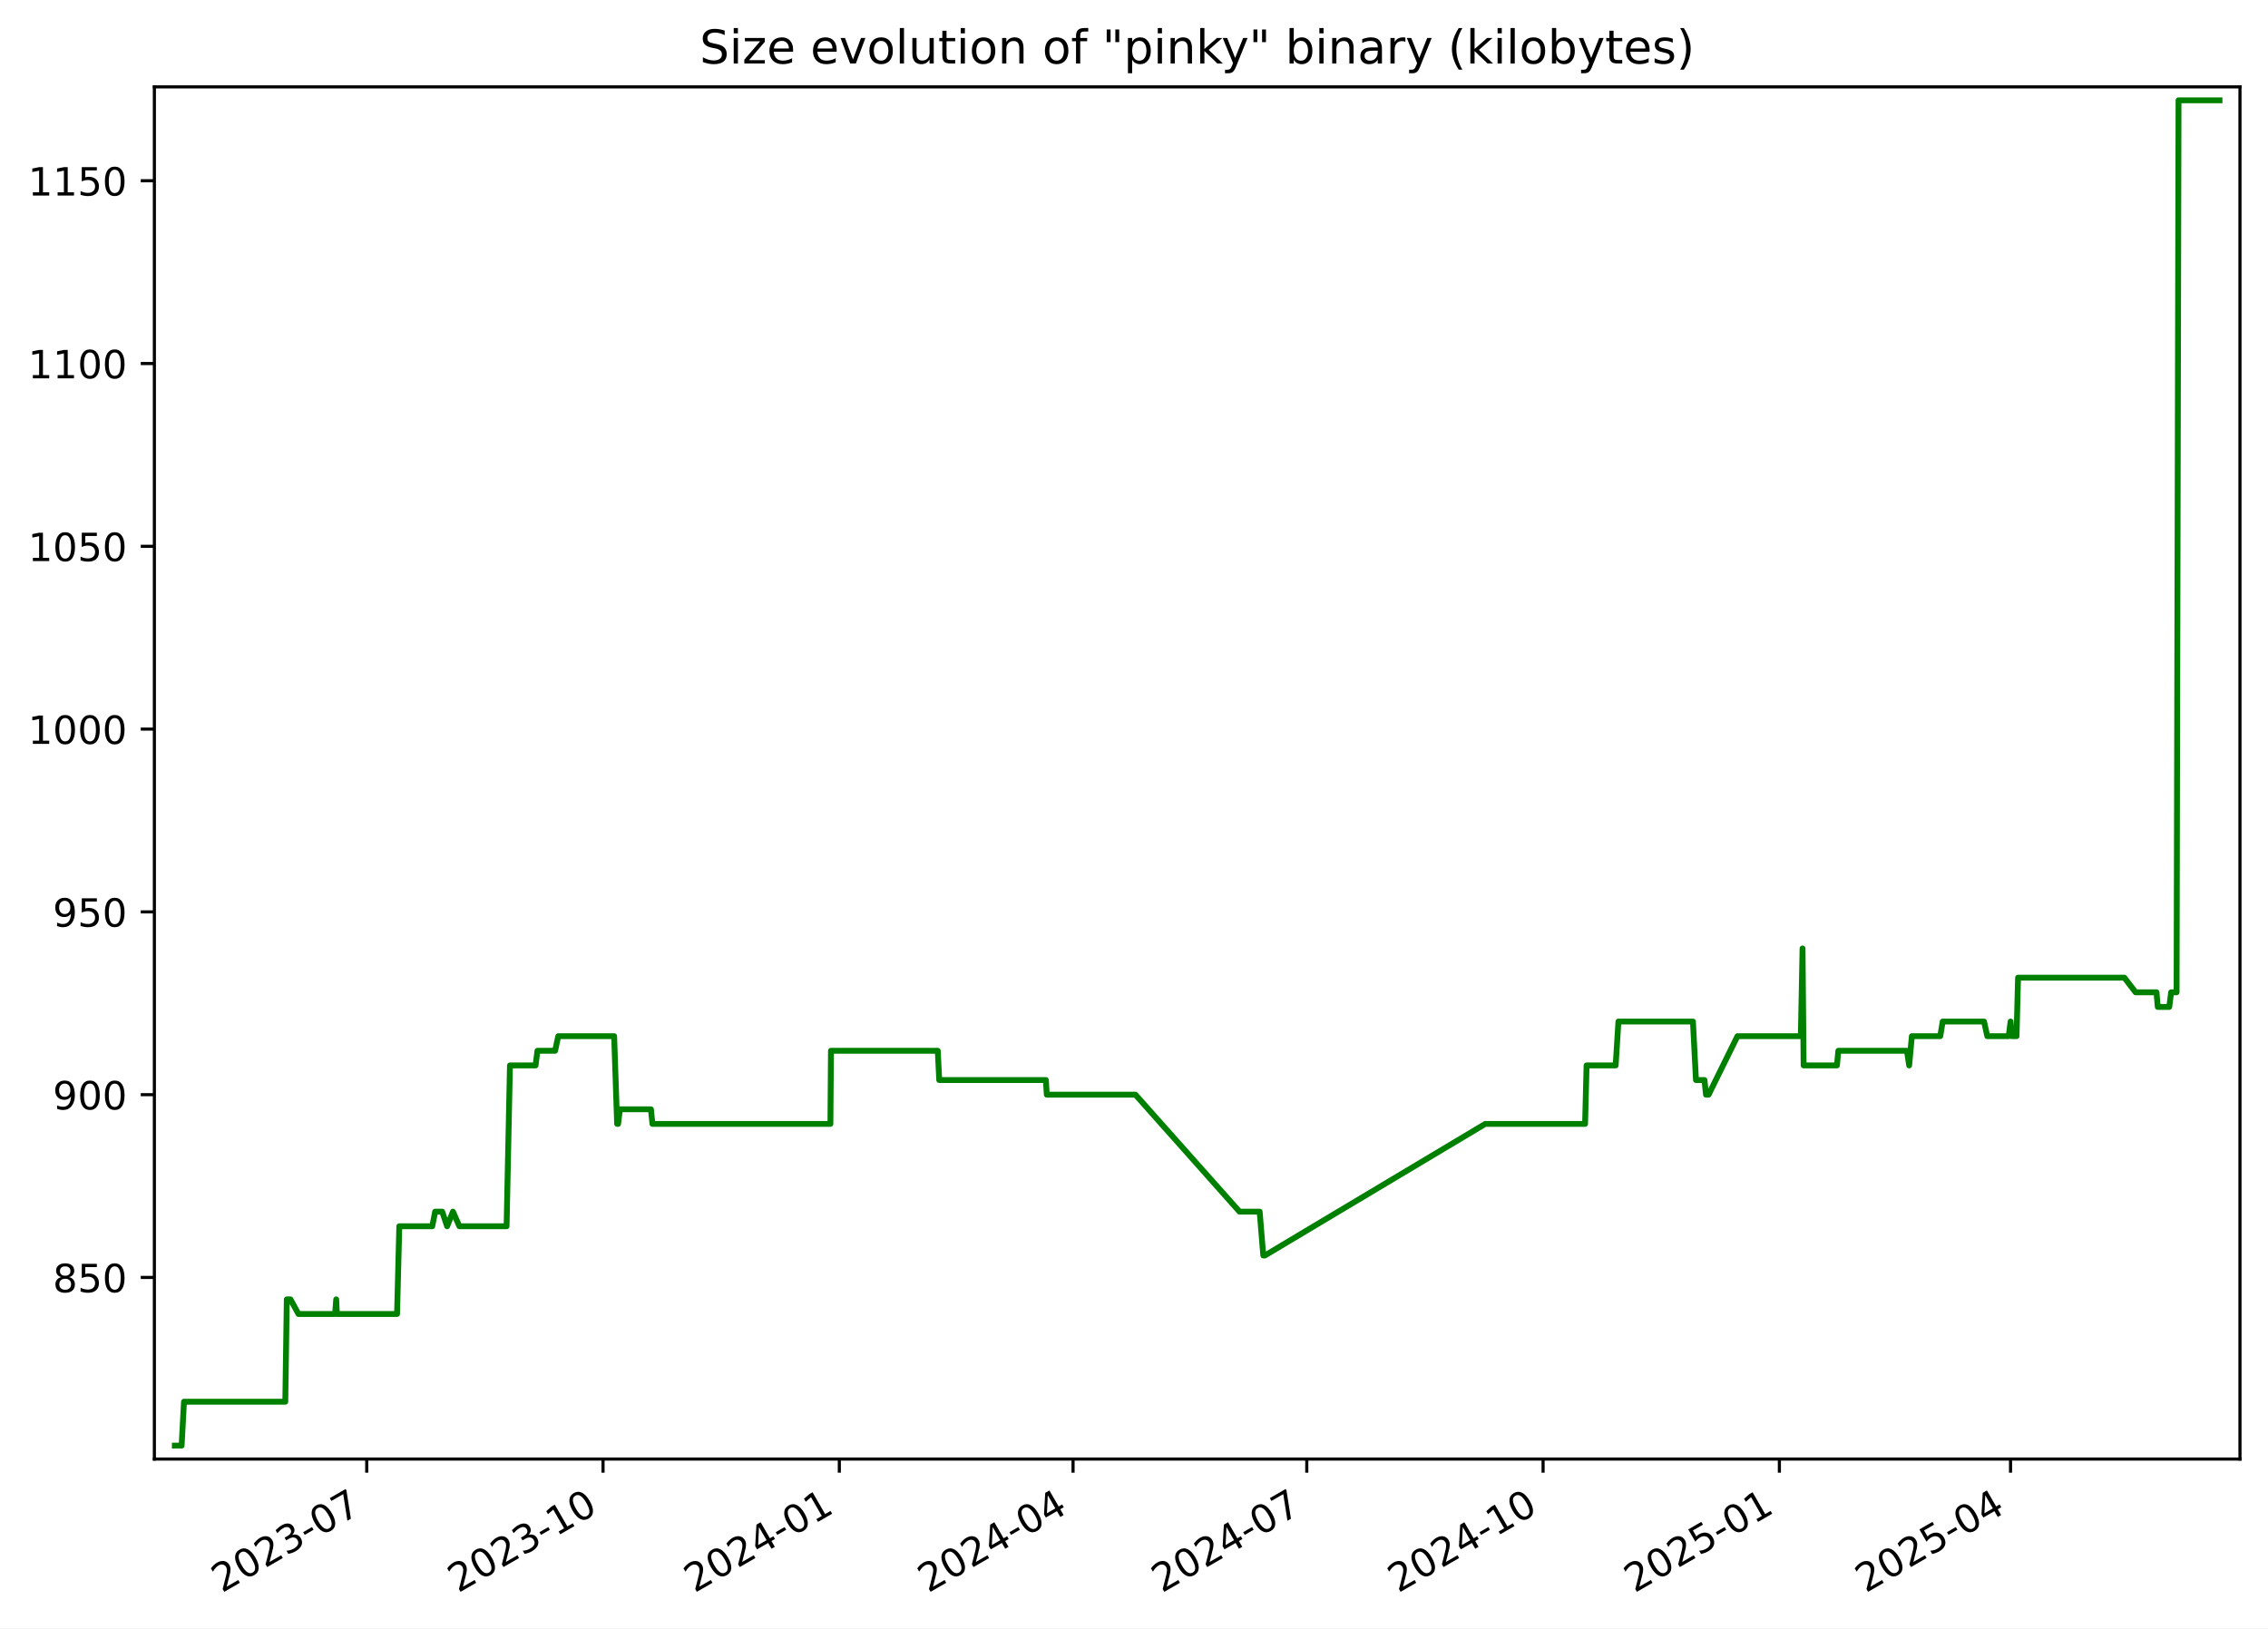
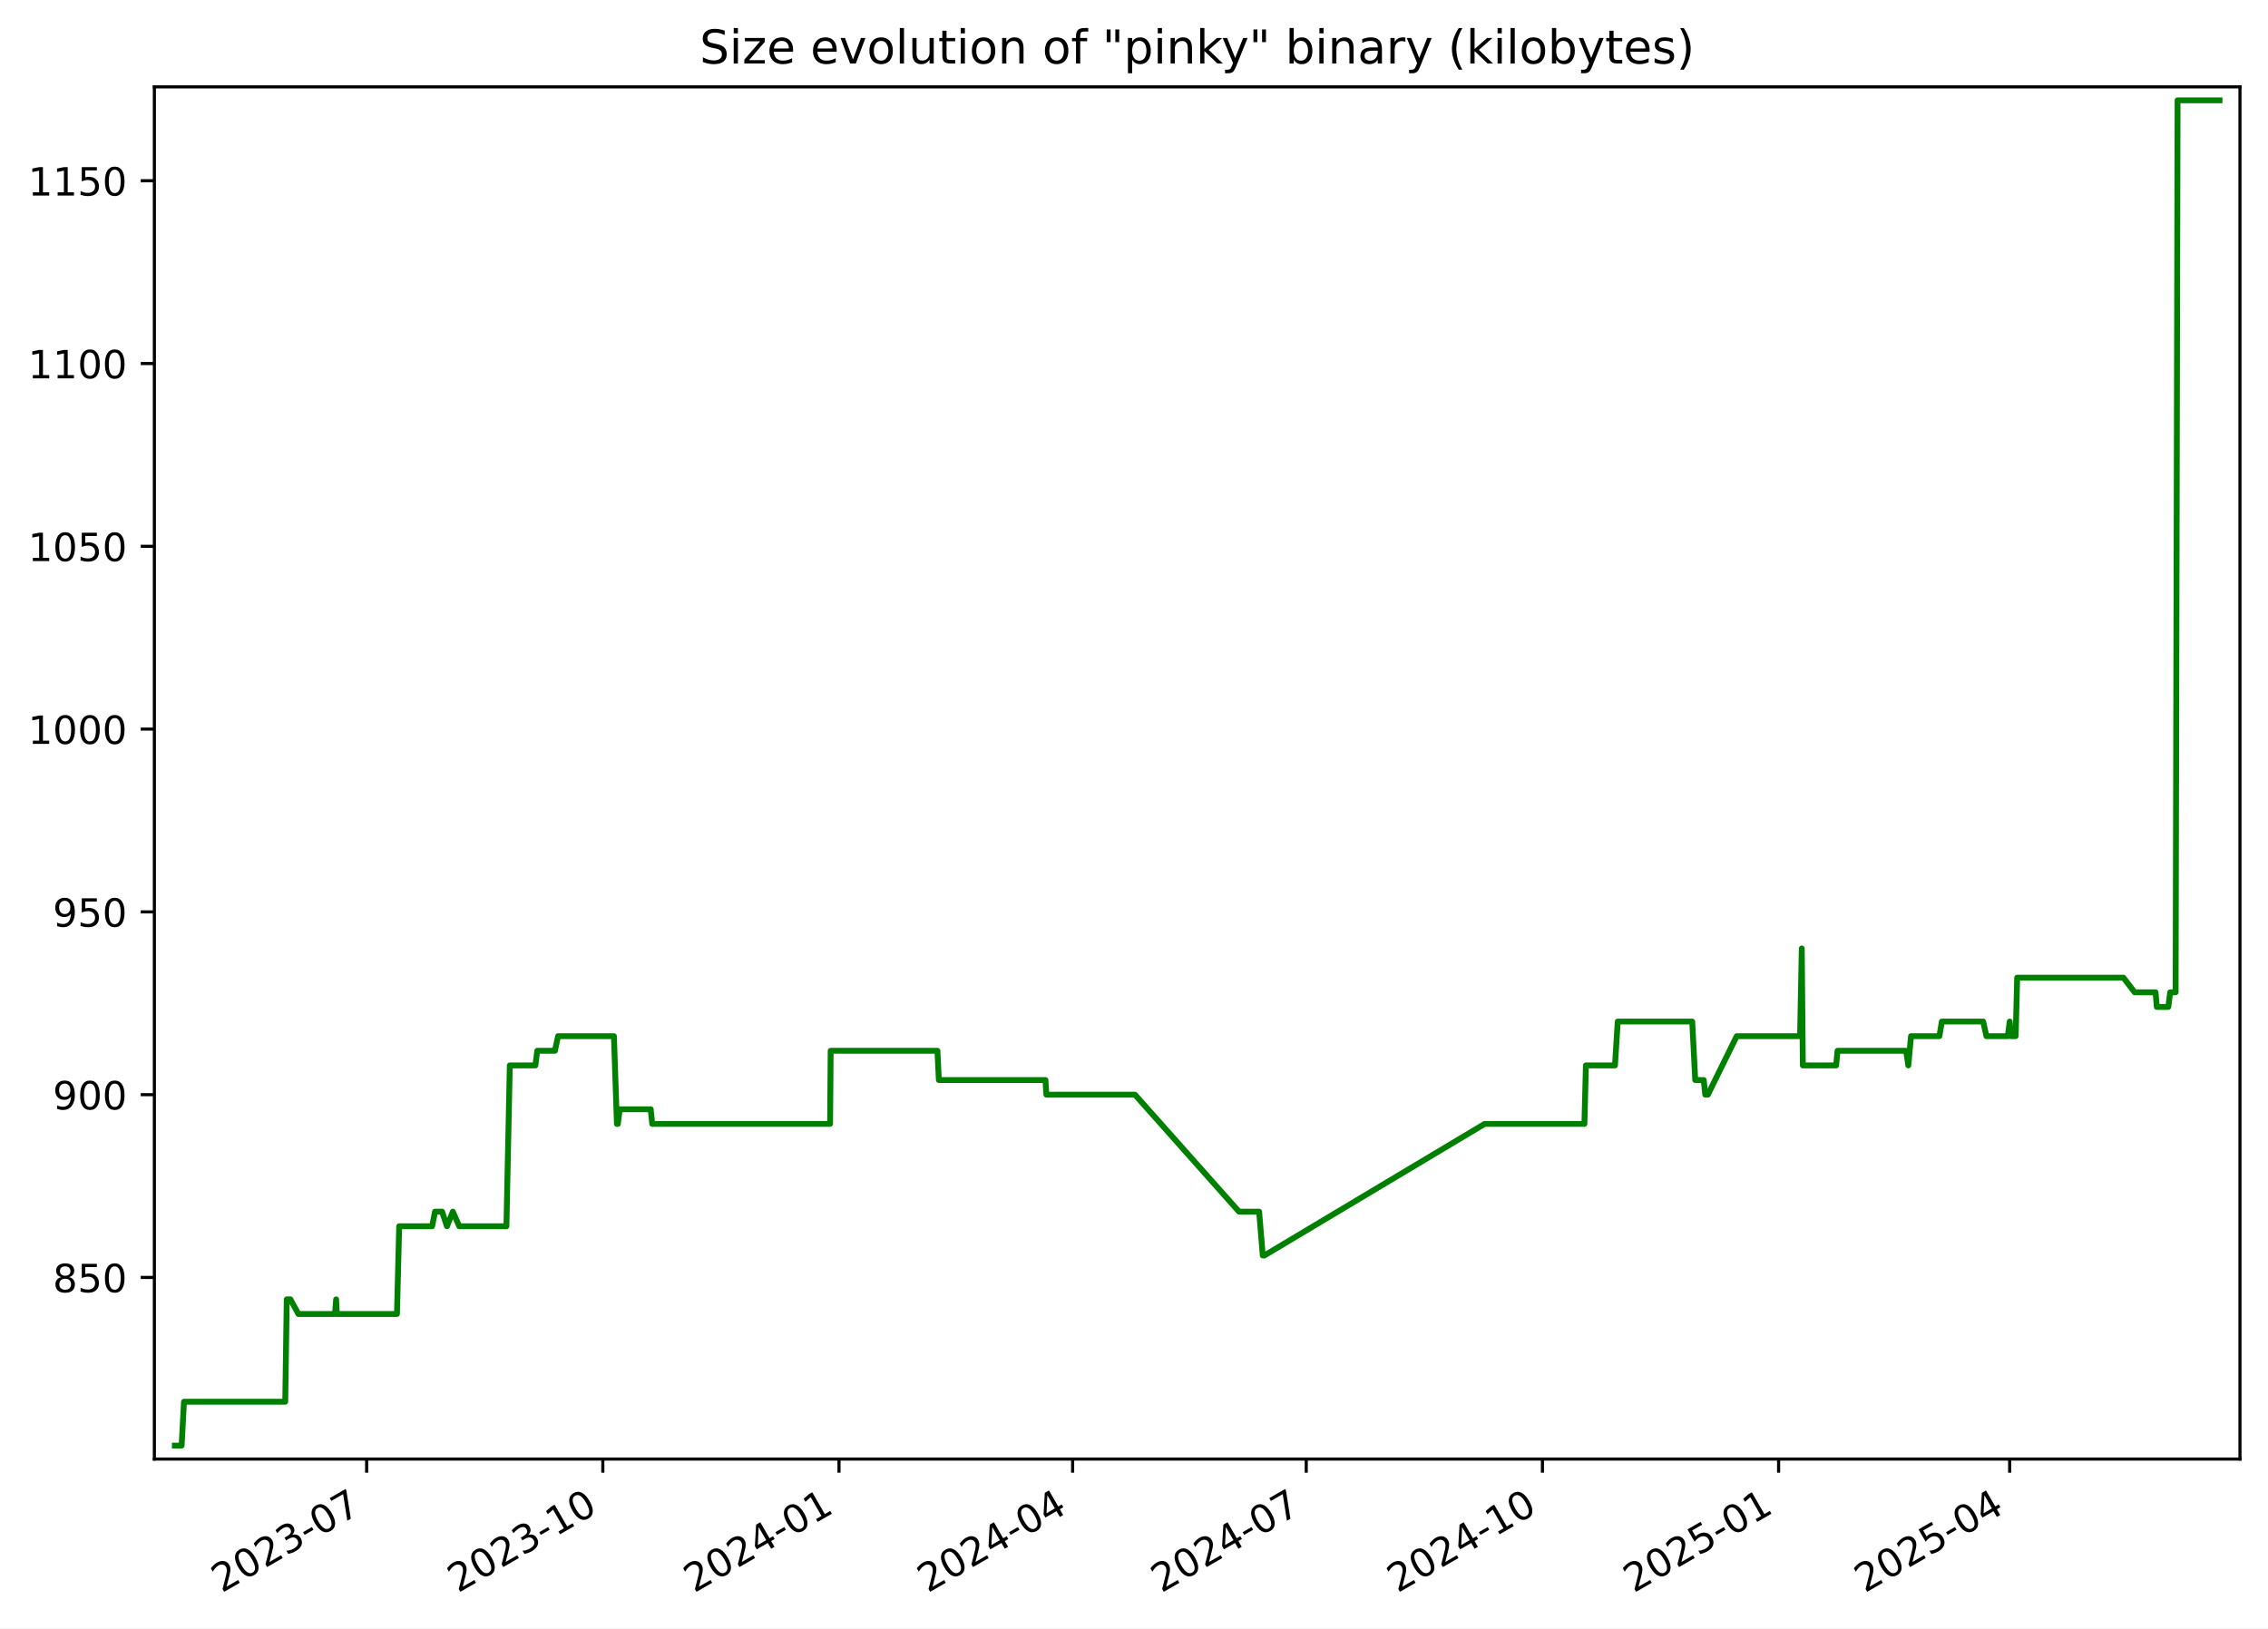
<svg xmlns="http://www.w3.org/2000/svg" xmlns:xlink="http://www.w3.org/1999/xlink" width="582.53pt" height="418.303pt" viewBox="0 0 582.53 418.303" version="1.1">
  <defs>
    <style type="text/css">*{stroke-linejoin: round; stroke-linecap: butt}</style>
  </defs>
  <g id="figure_1">
    <g id="patch_1">
      <path d="M -0 418.303  L 582.53 418.303  L 582.53 0  L -0 0  z " style="fill: #ffffff" />
    </g>
    <g id="axes_1">
      <g id="patch_2">
        <path d="M 39.65 374.83  L 575.33 374.83  L 575.33 22.318  L 39.65 22.318  z " style="fill: #ffffff" />
      </g>
      <g id="matplotlib.axis_1">
        <g id="xtick_1">
          <g id="line2d_1">
            <defs>
-               <path id="mecd8ad8167" d="M 0 0  L 0 3.5  " style="stroke: #000000; stroke-width: 0.8" />
+               <path id="m6506c53e54" d="M 0 0  L 0 3.5  " style="stroke: #000000; stroke-width: 0.8" />
            </defs>
            <g>
-               <use xlink:href="#mecd8ad8167" x="94.195" y="374.83" style="stroke: #000000; stroke-width: 0.8" />
+               <use xlink:href="#m6506c53e54" x="94.171" y="374.83" style="stroke: #000000; stroke-width: 0.8" />
            </g>
          </g>
          <g id="text_1">
-             <g transform="translate(56.96987 409.302) rotate(-30) scale(0.1 -0.1)">
+             <g transform="translate(56.94626 409.302) rotate(-30) scale(0.1 -0.1)">
              <defs>
                <path id="DejaVuSans-32" d="M 1228 531  L 3431 531  L 3431 0  L 469 0  L 469 531  Q 828 903 1448 1529  Q 2069 2156 2228 2338  Q 2531 2678 2651 2914  Q 2772 3150 2772 3378  Q 2772 3750 2511 3984  Q 2250 4219 1831 4219  Q 1534 4219 1204 4116  Q 875 4013 500 3803  L 500 4441  Q 881 4594 1212 4672  Q 1544 4750 1819 4750  Q 2544 4750 2975 4387  Q 3406 4025 3406 3419  Q 3406 3131 3298 2873  Q 3191 2616 2906 2266  Q 2828 2175 2409 1742  Q 1991 1309 1228 531  z " transform="scale(0.015625)" />
                <path id="DejaVuSans-30" d="M 2034 4250  Q 1547 4250 1301 3770  Q 1056 3291 1056 2328  Q 1056 1369 1301 889  Q 1547 409 2034 409  Q 2525 409 2770 889  Q 3016 1369 3016 2328  Q 3016 3291 2770 3770  Q 2525 4250 2034 4250  z M 2034 4750  Q 2819 4750 3233 4129  Q 3647 3509 3647 2328  Q 3647 1150 3233 529  Q 2819 -91 2034 -91  Q 1250 -91 836 529  Q 422 1150 422 2328  Q 422 3509 836 4129  Q 1250 4750 2034 4750  z " transform="scale(0.015625)" />
                <path id="DejaVuSans-33" d="M 2597 2516  Q 3050 2419 3304 2112  Q 3559 1806 3559 1356  Q 3559 666 3084 287  Q 2609 -91 1734 -91  Q 1441 -91 1130 -33  Q 819 25 488 141  L 488 750  Q 750 597 1062 519  Q 1375 441 1716 441  Q 2309 441 2620 675  Q 2931 909 2931 1356  Q 2931 1769 2642 2001  Q 2353 2234 1838 2234  L 1294 2234  L 1294 2753  L 1863 2753  Q 2328 2753 2575 2939  Q 2822 3125 2822 3475  Q 2822 3834 2567 4026  Q 2313 4219 1838 4219  Q 1578 4219 1281 4162  Q 984 4106 628 3988  L 628 4550  Q 988 4650 1302 4700  Q 1616 4750 1894 4750  Q 2613 4750 3031 4423  Q 3450 4097 3450 3541  Q 3450 3153 3228 2886  Q 3006 2619 2597 2516  z " transform="scale(0.015625)" />
                <path id="DejaVuSans-2d" d="M 313 2009  L 1997 2009  L 1997 1497  L 313 1497  L 313 2009  z " transform="scale(0.015625)" />
                <path id="DejaVuSans-37" d="M 525 4666  L 3525 4666  L 3525 4397  L 1831 0  L 1172 0  L 2766 4134  L 525 4134  L 525 4666  z " transform="scale(0.015625)" />
              </defs>
              <use xlink:href="#DejaVuSans-32" />
              <use xlink:href="#DejaVuSans-30" x="63.623" />
              <use xlink:href="#DejaVuSans-32" x="127.246" />
              <use xlink:href="#DejaVuSans-33" x="190.869" />
              <use xlink:href="#DejaVuSans-2d" x="254.492" />
              <use xlink:href="#DejaVuSans-30" x="290.576" />
              <use xlink:href="#DejaVuSans-37" x="354.199" />
            </g>
          </g>
        </g>
        <g id="xtick_2">
          <g id="line2d_2">
            <g>
-               <use xlink:href="#mecd8ad8167" x="154.887" y="374.83" style="stroke: #000000; stroke-width: 0.8" />
+               <use xlink:href="#m6506c53e54" x="154.834" y="374.83" style="stroke: #000000; stroke-width: 0.8" />
            </g>
          </g>
          <g id="text_2">
-             <g transform="translate(117.662 409.302) rotate(-30) scale(0.1 -0.1)">
+             <g transform="translate(117.6093 409.302) rotate(-30) scale(0.1 -0.1)">
              <defs>
                <path id="DejaVuSans-31" d="M 794 531  L 1825 531  L 1825 4091  L 703 3866  L 703 4441  L 1819 4666  L 2450 4666  L 2450 531  L 3481 531  L 3481 0  L 794 0  L 794 531  z " transform="scale(0.015625)" />
              </defs>
              <use xlink:href="#DejaVuSans-32" />
              <use xlink:href="#DejaVuSans-30" x="63.623" />
              <use xlink:href="#DejaVuSans-32" x="127.246" />
              <use xlink:href="#DejaVuSans-33" x="190.869" />
              <use xlink:href="#DejaVuSans-2d" x="254.492" />
              <use xlink:href="#DejaVuSans-31" x="290.576" />
              <use xlink:href="#DejaVuSans-30" x="354.199" />
            </g>
          </g>
        </g>
        <g id="xtick_3">
          <g id="line2d_3">
            <g>
-               <use xlink:href="#mecd8ad8167" x="215.579" y="374.83" style="stroke: #000000; stroke-width: 0.8" />
+               <use xlink:href="#m6506c53e54" x="215.497" y="374.83" style="stroke: #000000; stroke-width: 0.8" />
            </g>
          </g>
          <g id="text_3">
-             <g transform="translate(178.3541 409.302) rotate(-30) scale(0.1 -0.1)">
+             <g transform="translate(178.2723 409.302) rotate(-30) scale(0.1 -0.1)">
              <defs>
                <path id="DejaVuSans-34" d="M 2419 4116  L 825 1625  L 2419 1625  L 2419 4116  z M 2253 4666  L 3047 4666  L 3047 1625  L 3713 1625  L 3713 1100  L 3047 1100  L 3047 0  L 2419 0  L 2419 1100  L 313 1100  L 313 1709  L 2253 4666  z " transform="scale(0.015625)" />
              </defs>
              <use xlink:href="#DejaVuSans-32" />
              <use xlink:href="#DejaVuSans-30" x="63.623" />
              <use xlink:href="#DejaVuSans-32" x="127.246" />
              <use xlink:href="#DejaVuSans-34" x="190.869" />
              <use xlink:href="#DejaVuSans-2d" x="254.492" />
              <use xlink:href="#DejaVuSans-30" x="290.576" />
              <use xlink:href="#DejaVuSans-31" x="354.199" />
            </g>
          </g>
        </g>
        <g id="xtick_4">
          <g id="line2d_4">
            <g>
-               <use xlink:href="#mecd8ad8167" x="275.611" y="374.83" style="stroke: #000000; stroke-width: 0.8" />
+               <use xlink:href="#m6506c53e54" x="275.501" y="374.83" style="stroke: #000000; stroke-width: 0.8" />
            </g>
          </g>
          <g id="text_4">
-             <g transform="translate(238.3865 409.302) rotate(-30) scale(0.1 -0.1)">
+             <g transform="translate(238.276 409.302) rotate(-30) scale(0.1 -0.1)">
              <use xlink:href="#DejaVuSans-32" />
              <use xlink:href="#DejaVuSans-30" x="63.623" />
              <use xlink:href="#DejaVuSans-32" x="127.246" />
              <use xlink:href="#DejaVuSans-34" x="190.869" />
              <use xlink:href="#DejaVuSans-2d" x="254.492" />
              <use xlink:href="#DejaVuSans-30" x="290.576" />
              <use xlink:href="#DejaVuSans-34" x="354.199" />
            </g>
          </g>
        </g>
        <g id="xtick_5">
          <g id="line2d_5">
            <g>
-               <use xlink:href="#mecd8ad8167" x="335.644" y="374.83" style="stroke: #000000; stroke-width: 0.8" />
+               <use xlink:href="#m6506c53e54" x="335.504" y="374.83" style="stroke: #000000; stroke-width: 0.8" />
            </g>
          </g>
          <g id="text_5">
-             <g transform="translate(298.4189 409.302) rotate(-30) scale(0.1 -0.1)">
+             <g transform="translate(298.2796 409.302) rotate(-30) scale(0.1 -0.1)">
              <use xlink:href="#DejaVuSans-32" />
              <use xlink:href="#DejaVuSans-30" x="63.623" />
              <use xlink:href="#DejaVuSans-32" x="127.246" />
              <use xlink:href="#DejaVuSans-34" x="190.869" />
              <use xlink:href="#DejaVuSans-2d" x="254.492" />
              <use xlink:href="#DejaVuSans-30" x="290.576" />
              <use xlink:href="#DejaVuSans-37" x="354.199" />
            </g>
          </g>
        </g>
        <g id="xtick_6">
          <g id="line2d_6">
            <g>
-               <use xlink:href="#mecd8ad8167" x="396.336" y="374.83" style="stroke: #000000; stroke-width: 0.8" />
+               <use xlink:href="#m6506c53e54" x="396.168" y="374.83" style="stroke: #000000; stroke-width: 0.8" />
            </g>
          </g>
          <g id="text_6">
-             <g transform="translate(359.111 409.302) rotate(-30) scale(0.1 -0.1)">
+             <g transform="translate(358.9427 409.302) rotate(-30) scale(0.1 -0.1)">
              <use xlink:href="#DejaVuSans-32" />
              <use xlink:href="#DejaVuSans-30" x="63.623" />
              <use xlink:href="#DejaVuSans-32" x="127.246" />
              <use xlink:href="#DejaVuSans-34" x="190.869" />
              <use xlink:href="#DejaVuSans-2d" x="254.492" />
              <use xlink:href="#DejaVuSans-31" x="290.576" />
              <use xlink:href="#DejaVuSans-30" x="354.199" />
            </g>
          </g>
        </g>
        <g id="xtick_7">
          <g id="line2d_7">
            <g>
-               <use xlink:href="#mecd8ad8167" x="457.028" y="374.83" style="stroke: #000000; stroke-width: 0.8" />
+               <use xlink:href="#m6506c53e54" x="456.831" y="374.83" style="stroke: #000000; stroke-width: 0.8" />
            </g>
          </g>
          <g id="text_7">
-             <g transform="translate(419.8031 409.302) rotate(-30) scale(0.1 -0.1)">
+             <g transform="translate(419.6057 409.302) rotate(-30) scale(0.1 -0.1)">
              <defs>
                <path id="DejaVuSans-35" d="M 691 4666  L 3169 4666  L 3169 4134  L 1269 4134  L 1269 2991  Q 1406 3038 1543 3061  Q 1681 3084 1819 3084  Q 2600 3084 3056 2656  Q 3513 2228 3513 1497  Q 3513 744 3044 326  Q 2575 -91 1722 -91  Q 1428 -91 1123 -41  Q 819 9 494 109  L 494 744  Q 775 591 1075 516  Q 1375 441 1709 441  Q 2250 441 2565 725  Q 2881 1009 2881 1497  Q 2881 1984 2565 2268  Q 2250 2553 1709 2553  Q 1456 2553 1204 2497  Q 953 2441 691 2322  L 691 4666  z " transform="scale(0.015625)" />
              </defs>
              <use xlink:href="#DejaVuSans-32" />
              <use xlink:href="#DejaVuSans-30" x="63.623" />
              <use xlink:href="#DejaVuSans-32" x="127.246" />
              <use xlink:href="#DejaVuSans-35" x="190.869" />
              <use xlink:href="#DejaVuSans-2d" x="254.492" />
              <use xlink:href="#DejaVuSans-30" x="290.576" />
              <use xlink:href="#DejaVuSans-31" x="354.199" />
            </g>
          </g>
        </g>
        <g id="xtick_8">
          <g id="line2d_8">
            <g>
-               <use xlink:href="#mecd8ad8167" x="516.401" y="374.83" style="stroke: #000000; stroke-width: 0.8" />
+               <use xlink:href="#m6506c53e54" x="516.175" y="374.83" style="stroke: #000000; stroke-width: 0.8" />
            </g>
          </g>
          <g id="text_8">
-             <g transform="translate(479.1758 409.302) rotate(-30) scale(0.1 -0.1)">
+             <g transform="translate(478.95 409.302) rotate(-30) scale(0.1 -0.1)">
              <use xlink:href="#DejaVuSans-32" />
              <use xlink:href="#DejaVuSans-30" x="63.623" />
              <use xlink:href="#DejaVuSans-32" x="127.246" />
              <use xlink:href="#DejaVuSans-35" x="190.869" />
              <use xlink:href="#DejaVuSans-2d" x="254.492" />
              <use xlink:href="#DejaVuSans-30" x="290.576" />
              <use xlink:href="#DejaVuSans-34" x="354.199" />
            </g>
          </g>
        </g>
      </g>
      <g id="matplotlib.axis_2">
        <g id="ytick_1">
          <g id="line2d_9">
            <defs>
-               <path id="m9b34615a97" d="M 0 0  L -3.5 0  " style="stroke: #000000; stroke-width: 0.8" />
+               <path id="m5cbb201978" d="M 0 0  L -3.5 0  " style="stroke: #000000; stroke-width: 0.8" />
            </defs>
            <g>
-               <use xlink:href="#m9b34615a97" x="39.65" y="328.174" style="stroke: #000000; stroke-width: 0.8" />
+               <use xlink:href="#m5cbb201978" x="39.65" y="328.174" style="stroke: #000000; stroke-width: 0.8" />
            </g>
          </g>
          <g id="text_9">
            <g transform="translate(13.5625 331.9733) scale(0.1 -0.1)">
              <defs>
                <path id="DejaVuSans-38" d="M 2034 2216  Q 1584 2216 1326 1975  Q 1069 1734 1069 1313  Q 1069 891 1326 650  Q 1584 409 2034 409  Q 2484 409 2743 651  Q 3003 894 3003 1313  Q 3003 1734 2745 1975  Q 2488 2216 2034 2216  z M 1403 2484  Q 997 2584 770 2862  Q 544 3141 544 3541  Q 544 4100 942 4425  Q 1341 4750 2034 4750  Q 2731 4750 3128 4425  Q 3525 4100 3525 3541  Q 3525 3141 3298 2862  Q 3072 2584 2669 2484  Q 3125 2378 3379 2068  Q 3634 1759 3634 1313  Q 3634 634 3220 271  Q 2806 -91 2034 -91  Q 1263 -91 848 271  Q 434 634 434 1313  Q 434 1759 690 2068  Q 947 2378 1403 2484  z M 1172 3481  Q 1172 3119 1398 2916  Q 1625 2713 2034 2713  Q 2441 2713 2670 2916  Q 2900 3119 2900 3481  Q 2900 3844 2670 4047  Q 2441 4250 2034 4250  Q 1625 4250 1398 4047  Q 1172 3844 1172 3481  z " transform="scale(0.015625)" />
              </defs>
              <use xlink:href="#DejaVuSans-38" />
              <use xlink:href="#DejaVuSans-35" x="63.623" />
              <use xlink:href="#DejaVuSans-30" x="127.246" />
            </g>
          </g>
        </g>
        <g id="ytick_2">
          <g id="line2d_10">
            <g>
-               <use xlink:href="#m9b34615a97" x="39.65" y="281.218" style="stroke: #000000; stroke-width: 0.8" />
+               <use xlink:href="#m5cbb201978" x="39.65" y="281.218" style="stroke: #000000; stroke-width: 0.8" />
            </g>
          </g>
          <g id="text_10">
            <g transform="translate(13.5625 285.0168) scale(0.1 -0.1)">
              <defs>
                <path id="DejaVuSans-39" d="M 703 97  L 703 672  Q 941 559 1184 500  Q 1428 441 1663 441  Q 2288 441 2617 861  Q 2947 1281 2994 2138  Q 2813 1869 2534 1725  Q 2256 1581 1919 1581  Q 1219 1581 811 2004  Q 403 2428 403 3163  Q 403 3881 828 4315  Q 1253 4750 1959 4750  Q 2769 4750 3195 4129  Q 3622 3509 3622 2328  Q 3622 1225 3098 567  Q 2575 -91 1691 -91  Q 1453 -91 1209 -44  Q 966 3 703 97  z M 1959 2075  Q 2384 2075 2632 2365  Q 2881 2656 2881 3163  Q 2881 3666 2632 3958  Q 2384 4250 1959 4250  Q 1534 4250 1286 3958  Q 1038 3666 1038 3163  Q 1038 2656 1286 2365  Q 1534 2075 1959 2075  z " transform="scale(0.015625)" />
              </defs>
              <use xlink:href="#DejaVuSans-39" />
              <use xlink:href="#DejaVuSans-30" x="63.623" />
              <use xlink:href="#DejaVuSans-30" x="127.246" />
            </g>
          </g>
        </g>
        <g id="ytick_3">
          <g id="line2d_11">
            <g>
-               <use xlink:href="#m9b34615a97" x="39.65" y="234.261" style="stroke: #000000; stroke-width: 0.8" />
+               <use xlink:href="#m5cbb201978" x="39.65" y="234.261" style="stroke: #000000; stroke-width: 0.8" />
            </g>
          </g>
          <g id="text_11">
            <g transform="translate(13.5625 238.0603) scale(0.1 -0.1)">
              <use xlink:href="#DejaVuSans-39" />
              <use xlink:href="#DejaVuSans-35" x="63.623" />
              <use xlink:href="#DejaVuSans-30" x="127.246" />
            </g>
          </g>
        </g>
        <g id="ytick_4">
          <g id="line2d_12">
            <g>
-               <use xlink:href="#m9b34615a97" x="39.65" y="187.305" style="stroke: #000000; stroke-width: 0.8" />
+               <use xlink:href="#m5cbb201978" x="39.65" y="187.305" style="stroke: #000000; stroke-width: 0.8" />
            </g>
          </g>
          <g id="text_12">
            <g transform="translate(7.2 191.1038) scale(0.1 -0.1)">
              <use xlink:href="#DejaVuSans-31" />
              <use xlink:href="#DejaVuSans-30" x="63.623" />
              <use xlink:href="#DejaVuSans-30" x="127.246" />
              <use xlink:href="#DejaVuSans-30" x="190.869" />
            </g>
          </g>
        </g>
        <g id="ytick_5">
          <g id="line2d_13">
            <g>
-               <use xlink:href="#m9b34615a97" x="39.65" y="140.348" style="stroke: #000000; stroke-width: 0.8" />
+               <use xlink:href="#m5cbb201978" x="39.65" y="140.348" style="stroke: #000000; stroke-width: 0.8" />
            </g>
          </g>
          <g id="text_13">
            <g transform="translate(7.2 144.1473) scale(0.1 -0.1)">
              <use xlink:href="#DejaVuSans-31" />
              <use xlink:href="#DejaVuSans-30" x="63.623" />
              <use xlink:href="#DejaVuSans-35" x="127.246" />
              <use xlink:href="#DejaVuSans-30" x="190.869" />
            </g>
          </g>
        </g>
        <g id="ytick_6">
          <g id="line2d_14">
            <g>
-               <use xlink:href="#m9b34615a97" x="39.65" y="93.392" style="stroke: #000000; stroke-width: 0.8" />
+               <use xlink:href="#m5cbb201978" x="39.65" y="93.392" style="stroke: #000000; stroke-width: 0.8" />
            </g>
          </g>
          <g id="text_14">
            <g transform="translate(7.2 97.19074) scale(0.1 -0.1)">
              <use xlink:href="#DejaVuSans-31" />
              <use xlink:href="#DejaVuSans-31" x="63.623" />
              <use xlink:href="#DejaVuSans-30" x="127.246" />
              <use xlink:href="#DejaVuSans-30" x="190.869" />
            </g>
          </g>
        </g>
        <g id="ytick_7">
          <g id="line2d_15">
            <g>
-               <use xlink:href="#m9b34615a97" x="39.65" y="46.435" style="stroke: #000000; stroke-width: 0.8" />
+               <use xlink:href="#m5cbb201978" x="39.65" y="46.435" style="stroke: #000000; stroke-width: 0.8" />
            </g>
          </g>
          <g id="text_15">
            <g transform="translate(7.2 50.23421) scale(0.1 -0.1)">
              <use xlink:href="#DejaVuSans-31" />
              <use xlink:href="#DejaVuSans-31" x="63.623" />
              <use xlink:href="#DejaVuSans-35" x="127.246" />
              <use xlink:href="#DejaVuSans-30" x="190.869" />
            </g>
          </g>
        </g>
      </g>
      <g id="line2d_16">
-         <path d="M 44.902 371.374  L 46.648 371.374  L 47.259 360.105  L 73.278 360.105  L 73.664 333.809  L 74.606 333.809  L 76.663 337.565  L 86.075 337.565  L 86.355 333.809  L 86.522 337.565  L 101.985 337.565  L 102.56 315.026  L 111.022 315.026  L 111.771 311.27  L 113.576 311.27  L 114.841 315.026  L 116.336 311.27  L 117.993 315.026  L 130.114 315.026  L 130.983 273.705  L 137.557 273.705  L 138.041 269.948  L 142.578 269.948  L 143.384 266.192  L 157.744 266.192  L 158.508 288.731  L 158.759 288.731  L 159.223 284.974  L 167.192 284.974  L 167.58 288.731  L 213.29 288.731  L 213.432 269.948  L 240.869 269.948  L 241.239 277.461  L 268.631 277.461  L 268.866 281.218  L 291.629 281.218  L 318.367 311.27  L 323.542 311.27  L 324.471 322.539  L 324.873 322.539  L 381.483 288.731  L 407.126 288.731  L 407.51 273.705  L 414.978 273.705  L 415.691 262.435  L 434.83 262.435  L 435.605 277.461  L 437.79 277.461  L 438.182 281.218  L 438.853 281.218  L 446.263 266.192  L 462.54 266.192  L 462.98 243.652  L 463.257 273.705  L 471.818 273.705  L 472.171 269.948  L 489.789 269.948  L 490.361 273.705  L 491.054 266.192  L 498.35 266.192  L 498.971 262.435  L 509.595 262.435  L 510.429 266.192  L 515.936 266.192  L 516.412 262.435  L 516.705 266.192  L 517.944 266.192  L 518.332 251.165  L 545.64 251.165  L 548.523 254.922  L 553.897 254.922  L 554.214 258.678  L 557.173 258.678  L 557.65 254.922  L 559.051 254.922  L 559.551 25.774  L 570.078 25.774  L 570.078 25.774  " clip-path="url(#p2d016a2313)" style="fill: none; stroke: #008000; stroke-width: 1.5; stroke-linecap: square" />
+         <path d="M 44.902 371.374  L 46.647 371.374  L 47.258 360.105  L 73.264 360.105  L 73.65 333.809  L 74.592 333.809  L 76.648 337.565  L 86.055 337.565  L 86.335 333.809  L 86.502 337.565  L 101.958 337.565  L 102.532 315.026  L 110.991 315.026  L 111.739 311.27  L 113.543 311.27  L 114.807 315.026  L 116.302 311.27  L 117.958 315.026  L 130.073 315.026  L 130.942 273.705  L 137.512 273.705  L 137.997 269.948  L 142.531 269.948  L 143.337 266.192  L 157.689 266.192  L 158.454 288.731  L 158.705 288.731  L 159.168 284.974  L 167.134 284.974  L 167.521 288.731  L 213.209 288.731  L 213.351 269.948  L 240.775 269.948  L 241.145 277.461  L 268.524 277.461  L 268.758 281.218  L 291.511 281.218  L 318.236 311.27  L 323.408 311.27  L 324.337 322.539  L 324.739 322.539  L 381.322 288.731  L 406.952 288.731  L 407.337 273.705  L 414.801 273.705  L 415.514 262.435  L 434.644 262.435  L 435.418 277.461  L 437.601 277.461  L 437.993 281.218  L 438.664 281.218  L 446.07 266.192  L 462.34 266.192  L 462.78 243.652  L 463.056 273.705  L 471.613 273.705  L 471.966 269.948  L 489.576 269.948  L 490.148 273.705  L 490.84 266.192  L 498.132 266.192  L 498.753 262.435  L 509.372 262.435  L 510.206 266.192  L 515.711 266.192  L 516.186 262.435  L 516.479 266.192  L 517.717 266.192  L 518.105 251.165  L 545.4 251.165  L 548.282 254.922  L 553.653 254.922  L 553.97 258.678  L 556.927 258.678  L 557.405 254.922  L 558.804 254.922  L 559.305 25.774  L 570.078 25.774  L 570.078 25.774  " clip-path="url(#p77def617c4)" style="fill: none; stroke: #008000; stroke-width: 1.5; stroke-linecap: square" />
      </g>
      <g id="patch_3">
        <path d="M 39.65 374.83  L 39.65 22.318  " style="fill: none; stroke: #000000; stroke-width: 0.8; stroke-linejoin: miter; stroke-linecap: square" />
      </g>
      <g id="patch_4">
        <path d="M 575.33 374.83  L 575.33 22.318  " style="fill: none; stroke: #000000; stroke-width: 0.8; stroke-linejoin: miter; stroke-linecap: square" />
      </g>
      <g id="patch_5">
        <path d="M 39.65 374.83  L 575.33 374.83  " style="fill: none; stroke: #000000; stroke-width: 0.8; stroke-linejoin: miter; stroke-linecap: square" />
      </g>
      <g id="patch_6">
        <path d="M 39.65 22.318  L 575.33 22.318  " style="fill: none; stroke: #000000; stroke-width: 0.8; stroke-linejoin: miter; stroke-linecap: square" />
      </g>
      <g id="text_16">
        <g transform="translate(179.7078 16.31812) scale(0.12 -0.12)">
          <defs>
            <path id="DejaVuSans-53" d="M 3425 4513  L 3425 3897  Q 3066 4069 2747 4153  Q 2428 4238 2131 4238  Q 1616 4238 1336 4038  Q 1056 3838 1056 3469  Q 1056 3159 1242 3001  Q 1428 2844 1947 2747  L 2328 2669  Q 3034 2534 3370 2195  Q 3706 1856 3706 1288  Q 3706 609 3251 259  Q 2797 -91 1919 -91  Q 1588 -91 1214 -16  Q 841 59 441 206  L 441 856  Q 825 641 1194 531  Q 1563 422 1919 422  Q 2459 422 2753 634  Q 3047 847 3047 1241  Q 3047 1584 2836 1778  Q 2625 1972 2144 2069  L 1759 2144  Q 1053 2284 737 2584  Q 422 2884 422 3419  Q 422 4038 858 4394  Q 1294 4750 2059 4750  Q 2388 4750 2728 4690  Q 3069 4631 3425 4513  z " transform="scale(0.015625)" />
            <path id="DejaVuSans-69" d="M 603 3500  L 1178 3500  L 1178 0  L 603 0  L 603 3500  z M 603 4863  L 1178 4863  L 1178 4134  L 603 4134  L 603 4863  z " transform="scale(0.015625)" />
            <path id="DejaVuSans-7a" d="M 353 3500  L 3084 3500  L 3084 2975  L 922 459  L 3084 459  L 3084 0  L 275 0  L 275 525  L 2438 3041  L 353 3041  L 353 3500  z " transform="scale(0.015625)" />
            <path id="DejaVuSans-65" d="M 3597 1894  L 3597 1613  L 953 1613  Q 991 1019 1311 708  Q 1631 397 2203 397  Q 2534 397 2845 478  Q 3156 559 3463 722  L 3463 178  Q 3153 47 2828 -22  Q 2503 -91 2169 -91  Q 1331 -91 842 396  Q 353 884 353 1716  Q 353 2575 817 3079  Q 1281 3584 2069 3584  Q 2775 3584 3186 3129  Q 3597 2675 3597 1894  z M 3022 2063  Q 3016 2534 2758 2815  Q 2500 3097 2075 3097  Q 1594 3097 1305 2825  Q 1016 2553 972 2059  L 3022 2063  z " transform="scale(0.015625)" />
            <path id="DejaVuSans-20" transform="scale(0.015625)" />
            <path id="DejaVuSans-76" d="M 191 3500  L 800 3500  L 1894 563  L 2988 3500  L 3597 3500  L 2284 0  L 1503 0  L 191 3500  z " transform="scale(0.015625)" />
            <path id="DejaVuSans-6f" d="M 1959 3097  Q 1497 3097 1228 2736  Q 959 2375 959 1747  Q 959 1119 1226 758  Q 1494 397 1959 397  Q 2419 397 2687 759  Q 2956 1122 2956 1747  Q 2956 2369 2687 2733  Q 2419 3097 1959 3097  z M 1959 3584  Q 2709 3584 3137 3096  Q 3566 2609 3566 1747  Q 3566 888 3137 398  Q 2709 -91 1959 -91  Q 1206 -91 779 398  Q 353 888 353 1747  Q 353 2609 779 3096  Q 1206 3584 1959 3584  z " transform="scale(0.015625)" />
            <path id="DejaVuSans-6c" d="M 603 4863  L 1178 4863  L 1178 0  L 603 0  L 603 4863  z " transform="scale(0.015625)" />
            <path id="DejaVuSans-75" d="M 544 1381  L 544 3500  L 1119 3500  L 1119 1403  Q 1119 906 1312 657  Q 1506 409 1894 409  Q 2359 409 2629 706  Q 2900 1003 2900 1516  L 2900 3500  L 3475 3500  L 3475 0  L 2900 0  L 2900 538  Q 2691 219 2414 64  Q 2138 -91 1772 -91  Q 1169 -91 856 284  Q 544 659 544 1381  z M 1991 3584  L 1991 3584  z " transform="scale(0.015625)" />
            <path id="DejaVuSans-74" d="M 1172 4494  L 1172 3500  L 2356 3500  L 2356 3053  L 1172 3053  L 1172 1153  Q 1172 725 1289 603  Q 1406 481 1766 481  L 2356 481  L 2356 0  L 1766 0  Q 1100 0 847 248  Q 594 497 594 1153  L 594 3053  L 172 3053  L 172 3500  L 594 3500  L 594 4494  L 1172 4494  z " transform="scale(0.015625)" />
            <path id="DejaVuSans-6e" d="M 3513 2113  L 3513 0  L 2938 0  L 2938 2094  Q 2938 2591 2744 2837  Q 2550 3084 2163 3084  Q 1697 3084 1428 2787  Q 1159 2491 1159 1978  L 1159 0  L 581 0  L 581 3500  L 1159 3500  L 1159 2956  Q 1366 3272 1645 3428  Q 1925 3584 2291 3584  Q 2894 3584 3203 3211  Q 3513 2838 3513 2113  z " transform="scale(0.015625)" />
            <path id="DejaVuSans-66" d="M 2375 4863  L 2375 4384  L 1825 4384  Q 1516 4384 1395 4259  Q 1275 4134 1275 3809  L 1275 3500  L 2222 3500  L 2222 3053  L 1275 3053  L 1275 0  L 697 0  L 697 3053  L 147 3053  L 147 3500  L 697 3500  L 697 3744  Q 697 4328 969 4595  Q 1241 4863 1831 4863  L 2375 4863  z " transform="scale(0.015625)" />
            <path id="DejaVuSans-22" d="M 1147 4666  L 1147 2931  L 616 2931  L 616 4666  L 1147 4666  z M 2328 4666  L 2328 2931  L 1797 2931  L 1797 4666  L 2328 4666  z " transform="scale(0.015625)" />
            <path id="DejaVuSans-70" d="M 1159 525  L 1159 -1331  L 581 -1331  L 581 3500  L 1159 3500  L 1159 2969  Q 1341 3281 1617 3432  Q 1894 3584 2278 3584  Q 2916 3584 3314 3078  Q 3713 2572 3713 1747  Q 3713 922 3314 415  Q 2916 -91 2278 -91  Q 1894 -91 1617 61  Q 1341 213 1159 525  z M 3116 1747  Q 3116 2381 2855 2742  Q 2594 3103 2138 3103  Q 1681 3103 1420 2742  Q 1159 2381 1159 1747  Q 1159 1113 1420 752  Q 1681 391 2138 391  Q 2594 391 2855 752  Q 3116 1113 3116 1747  z " transform="scale(0.015625)" />
            <path id="DejaVuSans-6b" d="M 581 4863  L 1159 4863  L 1159 1991  L 2875 3500  L 3609 3500  L 1753 1863  L 3688 0  L 2938 0  L 1159 1709  L 1159 0  L 581 0  L 581 4863  z " transform="scale(0.015625)" />
            <path id="DejaVuSans-79" d="M 2059 -325  Q 1816 -950 1584 -1140  Q 1353 -1331 966 -1331  L 506 -1331  L 506 -850  L 844 -850  Q 1081 -850 1212 -737  Q 1344 -625 1503 -206  L 1606 56  L 191 3500  L 800 3500  L 1894 763  L 2988 3500  L 3597 3500  L 2059 -325  z " transform="scale(0.015625)" />
            <path id="DejaVuSans-62" d="M 3116 1747  Q 3116 2381 2855 2742  Q 2594 3103 2138 3103  Q 1681 3103 1420 2742  Q 1159 2381 1159 1747  Q 1159 1113 1420 752  Q 1681 391 2138 391  Q 2594 391 2855 752  Q 3116 1113 3116 1747  z M 1159 2969  Q 1341 3281 1617 3432  Q 1894 3584 2278 3584  Q 2916 3584 3314 3078  Q 3713 2572 3713 1747  Q 3713 922 3314 415  Q 2916 -91 2278 -91  Q 1894 -91 1617 61  Q 1341 213 1159 525  L 1159 0  L 581 0  L 581 4863  L 1159 4863  L 1159 2969  z " transform="scale(0.015625)" />
            <path id="DejaVuSans-61" d="M 2194 1759  Q 1497 1759 1228 1600  Q 959 1441 959 1056  Q 959 750 1161 570  Q 1363 391 1709 391  Q 2188 391 2477 730  Q 2766 1069 2766 1631  L 2766 1759  L 2194 1759  z M 3341 1997  L 3341 0  L 2766 0  L 2766 531  Q 2569 213 2275 61  Q 1981 -91 1556 -91  Q 1019 -91 701 211  Q 384 513 384 1019  Q 384 1609 779 1909  Q 1175 2209 1959 2209  L 2766 2209  L 2766 2266  Q 2766 2663 2505 2880  Q 2244 3097 1772 3097  Q 1472 3097 1187 3025  Q 903 2953 641 2809  L 641 3341  Q 956 3463 1253 3523  Q 1550 3584 1831 3584  Q 2591 3584 2966 3190  Q 3341 2797 3341 1997  z " transform="scale(0.015625)" />
            <path id="DejaVuSans-72" d="M 2631 2963  Q 2534 3019 2420 3045  Q 2306 3072 2169 3072  Q 1681 3072 1420 2755  Q 1159 2438 1159 1844  L 1159 0  L 581 0  L 581 3500  L 1159 3500  L 1159 2956  Q 1341 3275 1631 3429  Q 1922 3584 2338 3584  Q 2397 3584 2469 3576  Q 2541 3569 2628 3553  L 2631 2963  z " transform="scale(0.015625)" />
            <path id="DejaVuSans-28" d="M 1984 4856  Q 1566 4138 1362 3434  Q 1159 2731 1159 2009  Q 1159 1288 1364 580  Q 1569 -128 1984 -844  L 1484 -844  Q 1016 -109 783 600  Q 550 1309 550 2009  Q 550 2706 781 3412  Q 1013 4119 1484 4856  L 1984 4856  z " transform="scale(0.015625)" />
            <path id="DejaVuSans-73" d="M 2834 3397  L 2834 2853  Q 2591 2978 2328 3040  Q 2066 3103 1784 3103  Q 1356 3103 1142 2972  Q 928 2841 928 2578  Q 928 2378 1081 2264  Q 1234 2150 1697 2047  L 1894 2003  Q 2506 1872 2764 1633  Q 3022 1394 3022 966  Q 3022 478 2636 193  Q 2250 -91 1575 -91  Q 1294 -91 989 -36  Q 684 19 347 128  L 347 722  Q 666 556 975 473  Q 1284 391 1588 391  Q 1994 391 2212 530  Q 2431 669 2431 922  Q 2431 1156 2273 1281  Q 2116 1406 1581 1522  L 1381 1569  Q 847 1681 609 1914  Q 372 2147 372 2553  Q 372 3047 722 3315  Q 1072 3584 1716 3584  Q 2034 3584 2315 3537  Q 2597 3491 2834 3397  z " transform="scale(0.015625)" />
            <path id="DejaVuSans-29" d="M 513 4856  L 1013 4856  Q 1481 4119 1714 3412  Q 1947 2706 1947 2009  Q 1947 1309 1714 600  Q 1481 -109 1013 -844  L 513 -844  Q 928 -128 1133 580  Q 1338 1288 1338 2009  Q 1338 2731 1133 3434  Q 928 4138 513 4856  z " transform="scale(0.015625)" />
          </defs>
          <use xlink:href="#DejaVuSans-53" />
          <use xlink:href="#DejaVuSans-69" x="63.477" />
          <use xlink:href="#DejaVuSans-7a" x="91.26" />
          <use xlink:href="#DejaVuSans-65" x="143.75" />
          <use xlink:href="#DejaVuSans-20" x="205.273" />
          <use xlink:href="#DejaVuSans-65" x="237.061" />
          <use xlink:href="#DejaVuSans-76" x="298.584" />
          <use xlink:href="#DejaVuSans-6f" x="357.764" />
          <use xlink:href="#DejaVuSans-6c" x="418.945" />
          <use xlink:href="#DejaVuSans-75" x="446.729" />
          <use xlink:href="#DejaVuSans-74" x="510.107" />
          <use xlink:href="#DejaVuSans-69" x="549.316" />
          <use xlink:href="#DejaVuSans-6f" x="577.1" />
          <use xlink:href="#DejaVuSans-6e" x="638.281" />
          <use xlink:href="#DejaVuSans-20" x="701.66" />
          <use xlink:href="#DejaVuSans-6f" x="733.447" />
          <use xlink:href="#DejaVuSans-66" x="794.629" />
          <use xlink:href="#DejaVuSans-20" x="829.834" />
          <use xlink:href="#DejaVuSans-22" x="861.621" />
          <use xlink:href="#DejaVuSans-70" x="907.617" />
          <use xlink:href="#DejaVuSans-69" x="971.094" />
          <use xlink:href="#DejaVuSans-6e" x="998.877" />
          <use xlink:href="#DejaVuSans-6b" x="1062.256" />
          <use xlink:href="#DejaVuSans-79" x="1116.541" />
          <use xlink:href="#DejaVuSans-22" x="1175.721" />
          <use xlink:href="#DejaVuSans-20" x="1221.717" />
          <use xlink:href="#DejaVuSans-62" x="1253.504" />
          <use xlink:href="#DejaVuSans-69" x="1316.98" />
          <use xlink:href="#DejaVuSans-6e" x="1344.764" />
          <use xlink:href="#DejaVuSans-61" x="1408.143" />
          <use xlink:href="#DejaVuSans-72" x="1469.422" />
          <use xlink:href="#DejaVuSans-79" x="1510.535" />
          <use xlink:href="#DejaVuSans-20" x="1569.715" />
          <use xlink:href="#DejaVuSans-28" x="1601.502" />
          <use xlink:href="#DejaVuSans-6b" x="1640.516" />
          <use xlink:href="#DejaVuSans-69" x="1698.426" />
          <use xlink:href="#DejaVuSans-6c" x="1726.209" />
          <use xlink:href="#DejaVuSans-6f" x="1753.992" />
          <use xlink:href="#DejaVuSans-62" x="1815.174" />
          <use xlink:href="#DejaVuSans-79" x="1878.65" />
          <use xlink:href="#DejaVuSans-74" x="1937.83" />
          <use xlink:href="#DejaVuSans-65" x="1977.039" />
          <use xlink:href="#DejaVuSans-73" x="2038.562" />
          <use xlink:href="#DejaVuSans-29" x="2090.662" />
        </g>
      </g>
    </g>
  </g>
  <defs>
-     <clipPath id="p2d016a2313">
+     <clipPath id="p77def617c4">
      <rect x="39.65" y="22.318" width="535.68" height="352.512" />
    </clipPath>
  </defs>
</svg>
